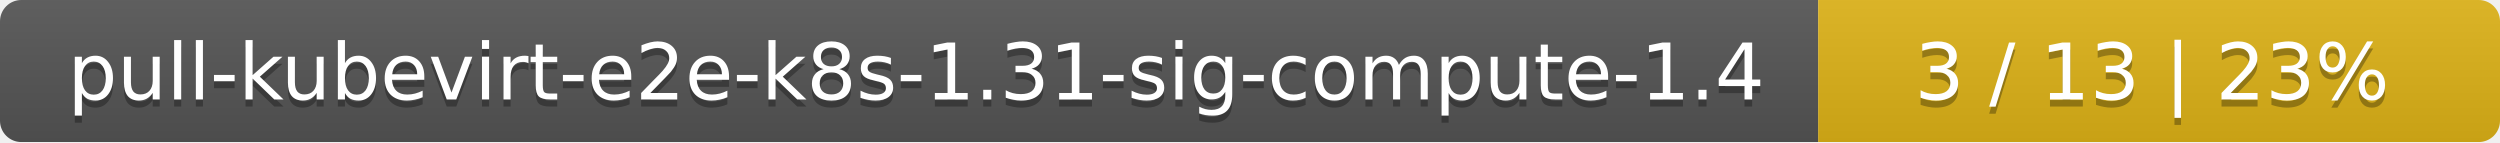
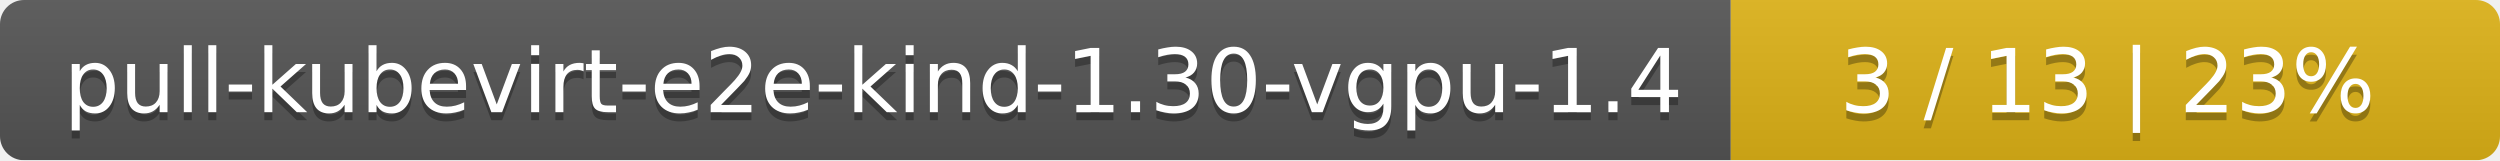
- <svg xmlns="http://www.w3.org/2000/svg" width="352" height="20">
+ <svg xmlns="http://www.w3.org/2000/svg" width="312" height="20">
  <linearGradient id="smooth" x2="0" y2="100%">
    <stop offset="0" stop-color="#bbb" stop-opacity=".1" />
    <stop offset="1" stop-opacity=".1" />
  </linearGradient>
  <mask id="round">
-     <rect width="352" height="20" rx="3" fill="#fff" />
+     <rect width="312" height="20" rx="3" fill="#fff" />
  </mask>
  <g mask="url(#round)">
-     <rect width="256" height="20" fill="#555" />
-     <rect x="256" width="96" height="20" fill="#dfb317" />
-     <rect width="352" height="20" fill="url(#smooth)" />
+     <rect width="216" height="20" fill="#555" />
+     <rect x="216" width="96" height="20" fill="#dfb317" />
+     <rect width="312" height="20" fill="url(#smooth)" />
  </g>
  <g fill="#fff" text-anchor="middle" font-family="DejaVu Sans,Verdana,Geneva,sans-serif" font-size="11">
-     <text x="129" y="15" fill="#010101" fill-opacity=".3">pull-kubevirt-e2e-k8s-1.31-sig-compute-1.4</text>
-     <text x="129" y="14">pull-kubevirt-e2e-k8s-1.31-sig-compute-1.4</text>
-     <text x="303" y="15" fill="#010101" fill-opacity=".3">3 / 13    |    23%</text>
-     <text x="303" y="14">3 / 13    |    23%</text>
+     <text x="109" y="15" fill="#010101" fill-opacity=".3">pull-kubevirt-e2e-kind-1.30-vgpu-1.4</text>
+     <text x="109" y="14">pull-kubevirt-e2e-kind-1.30-vgpu-1.4</text>
+     <text x="263" y="15" fill="#010101" fill-opacity=".3">3 / 13    |    23%</text>
+     <text x="263" y="14">3 / 13    |    23%</text>
  </g>
</svg>
